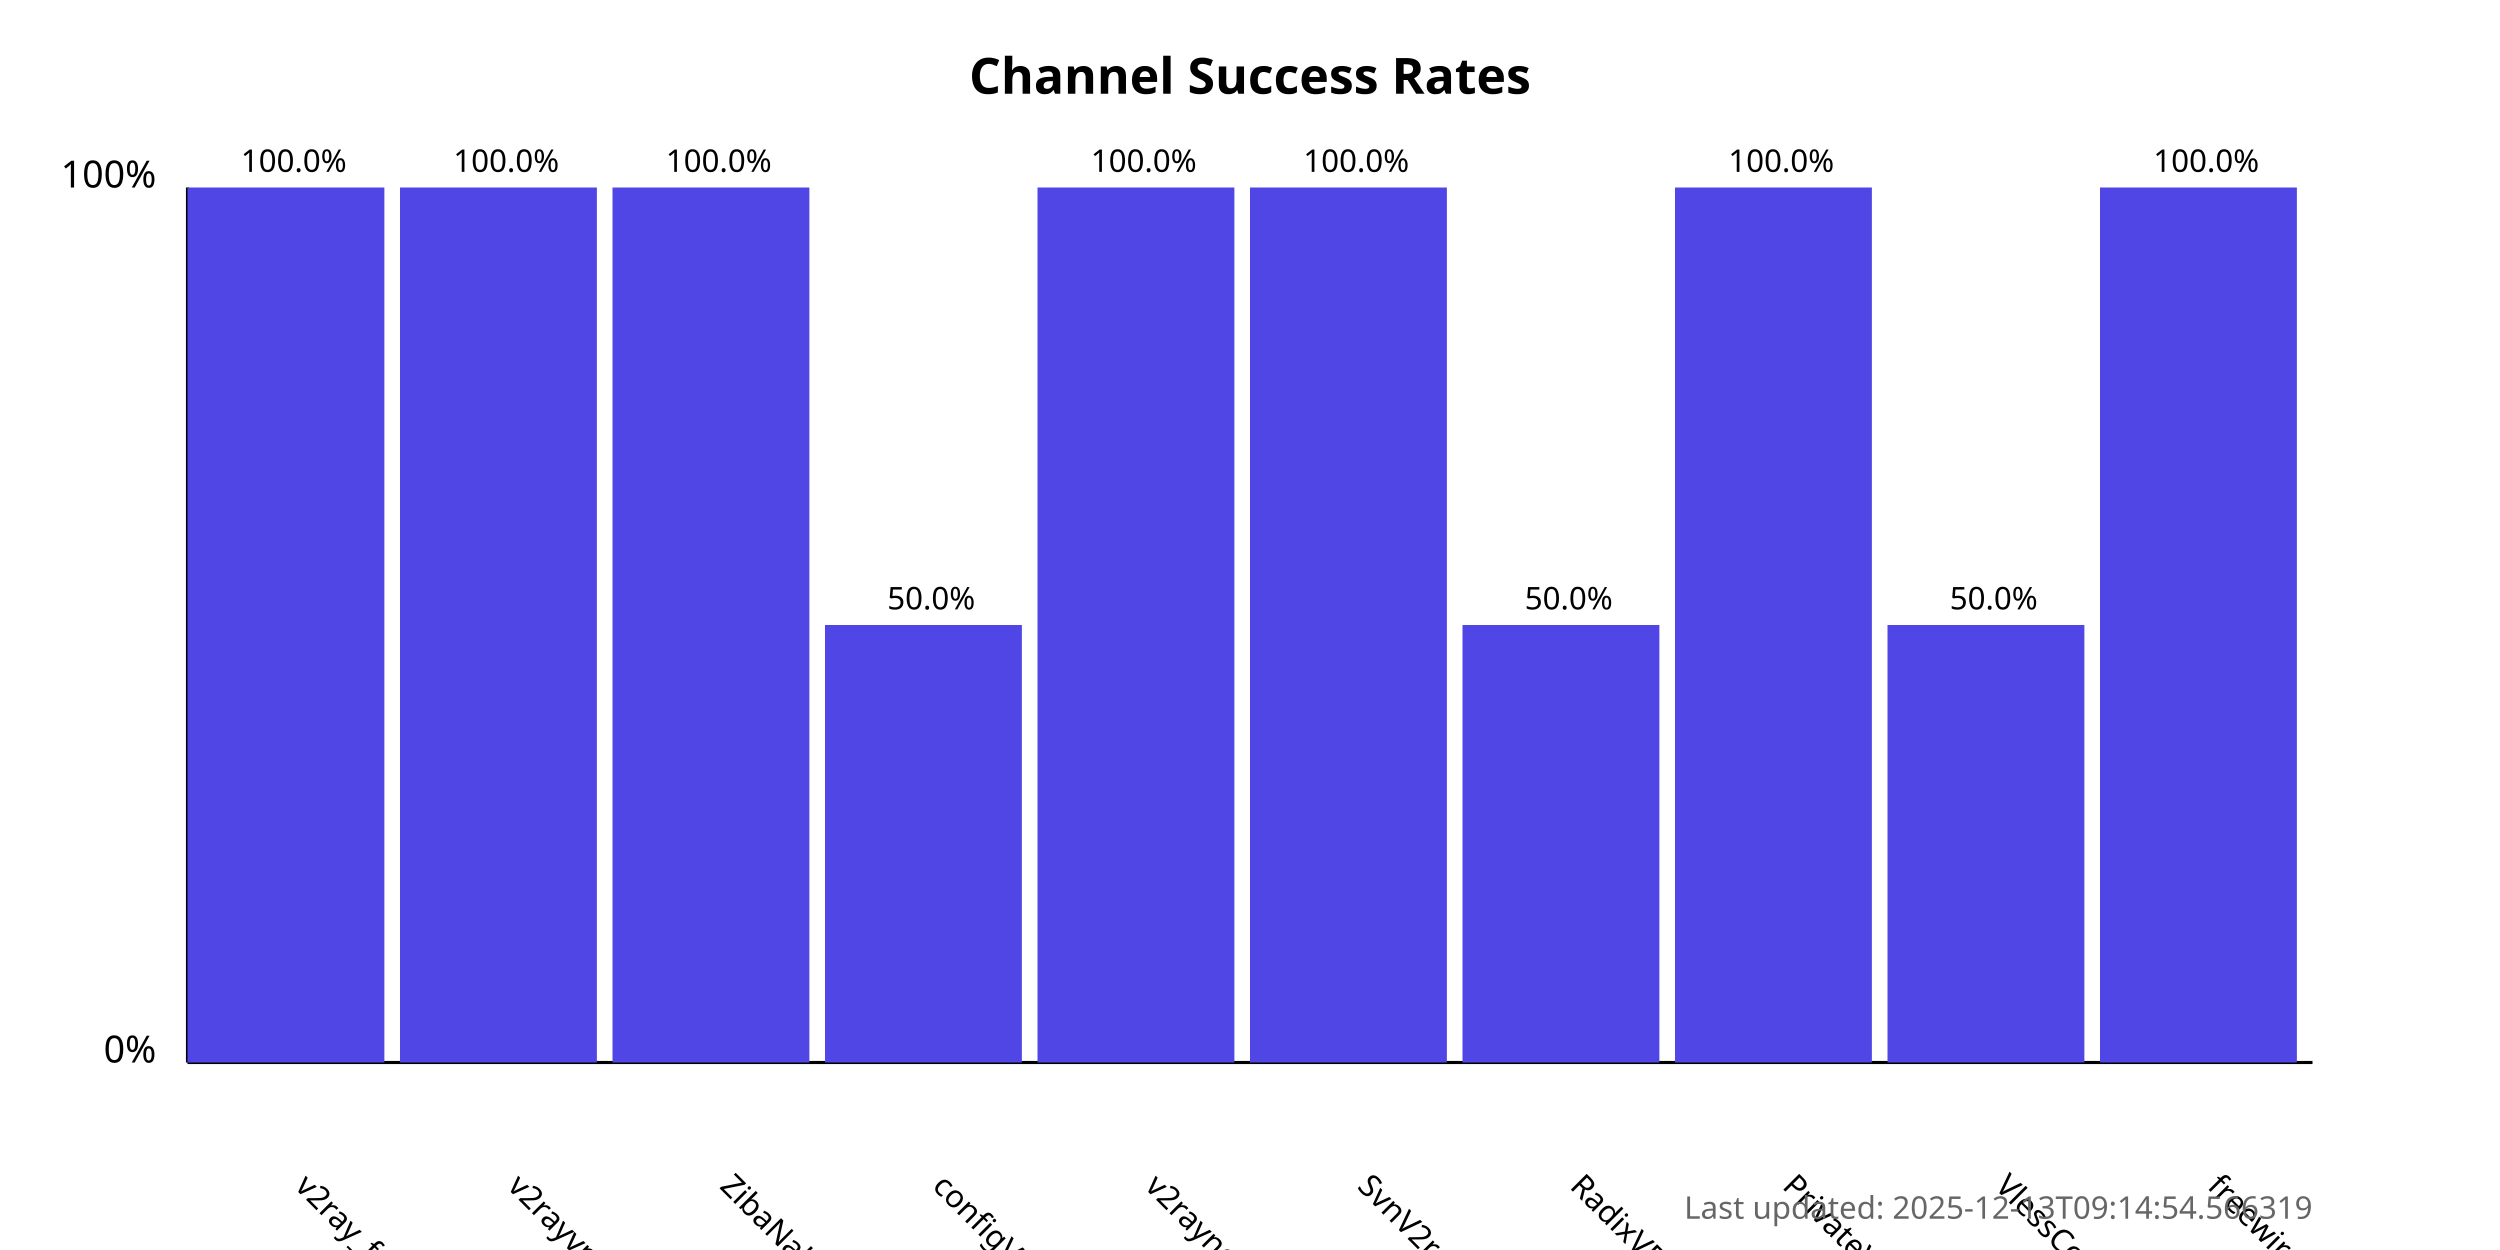
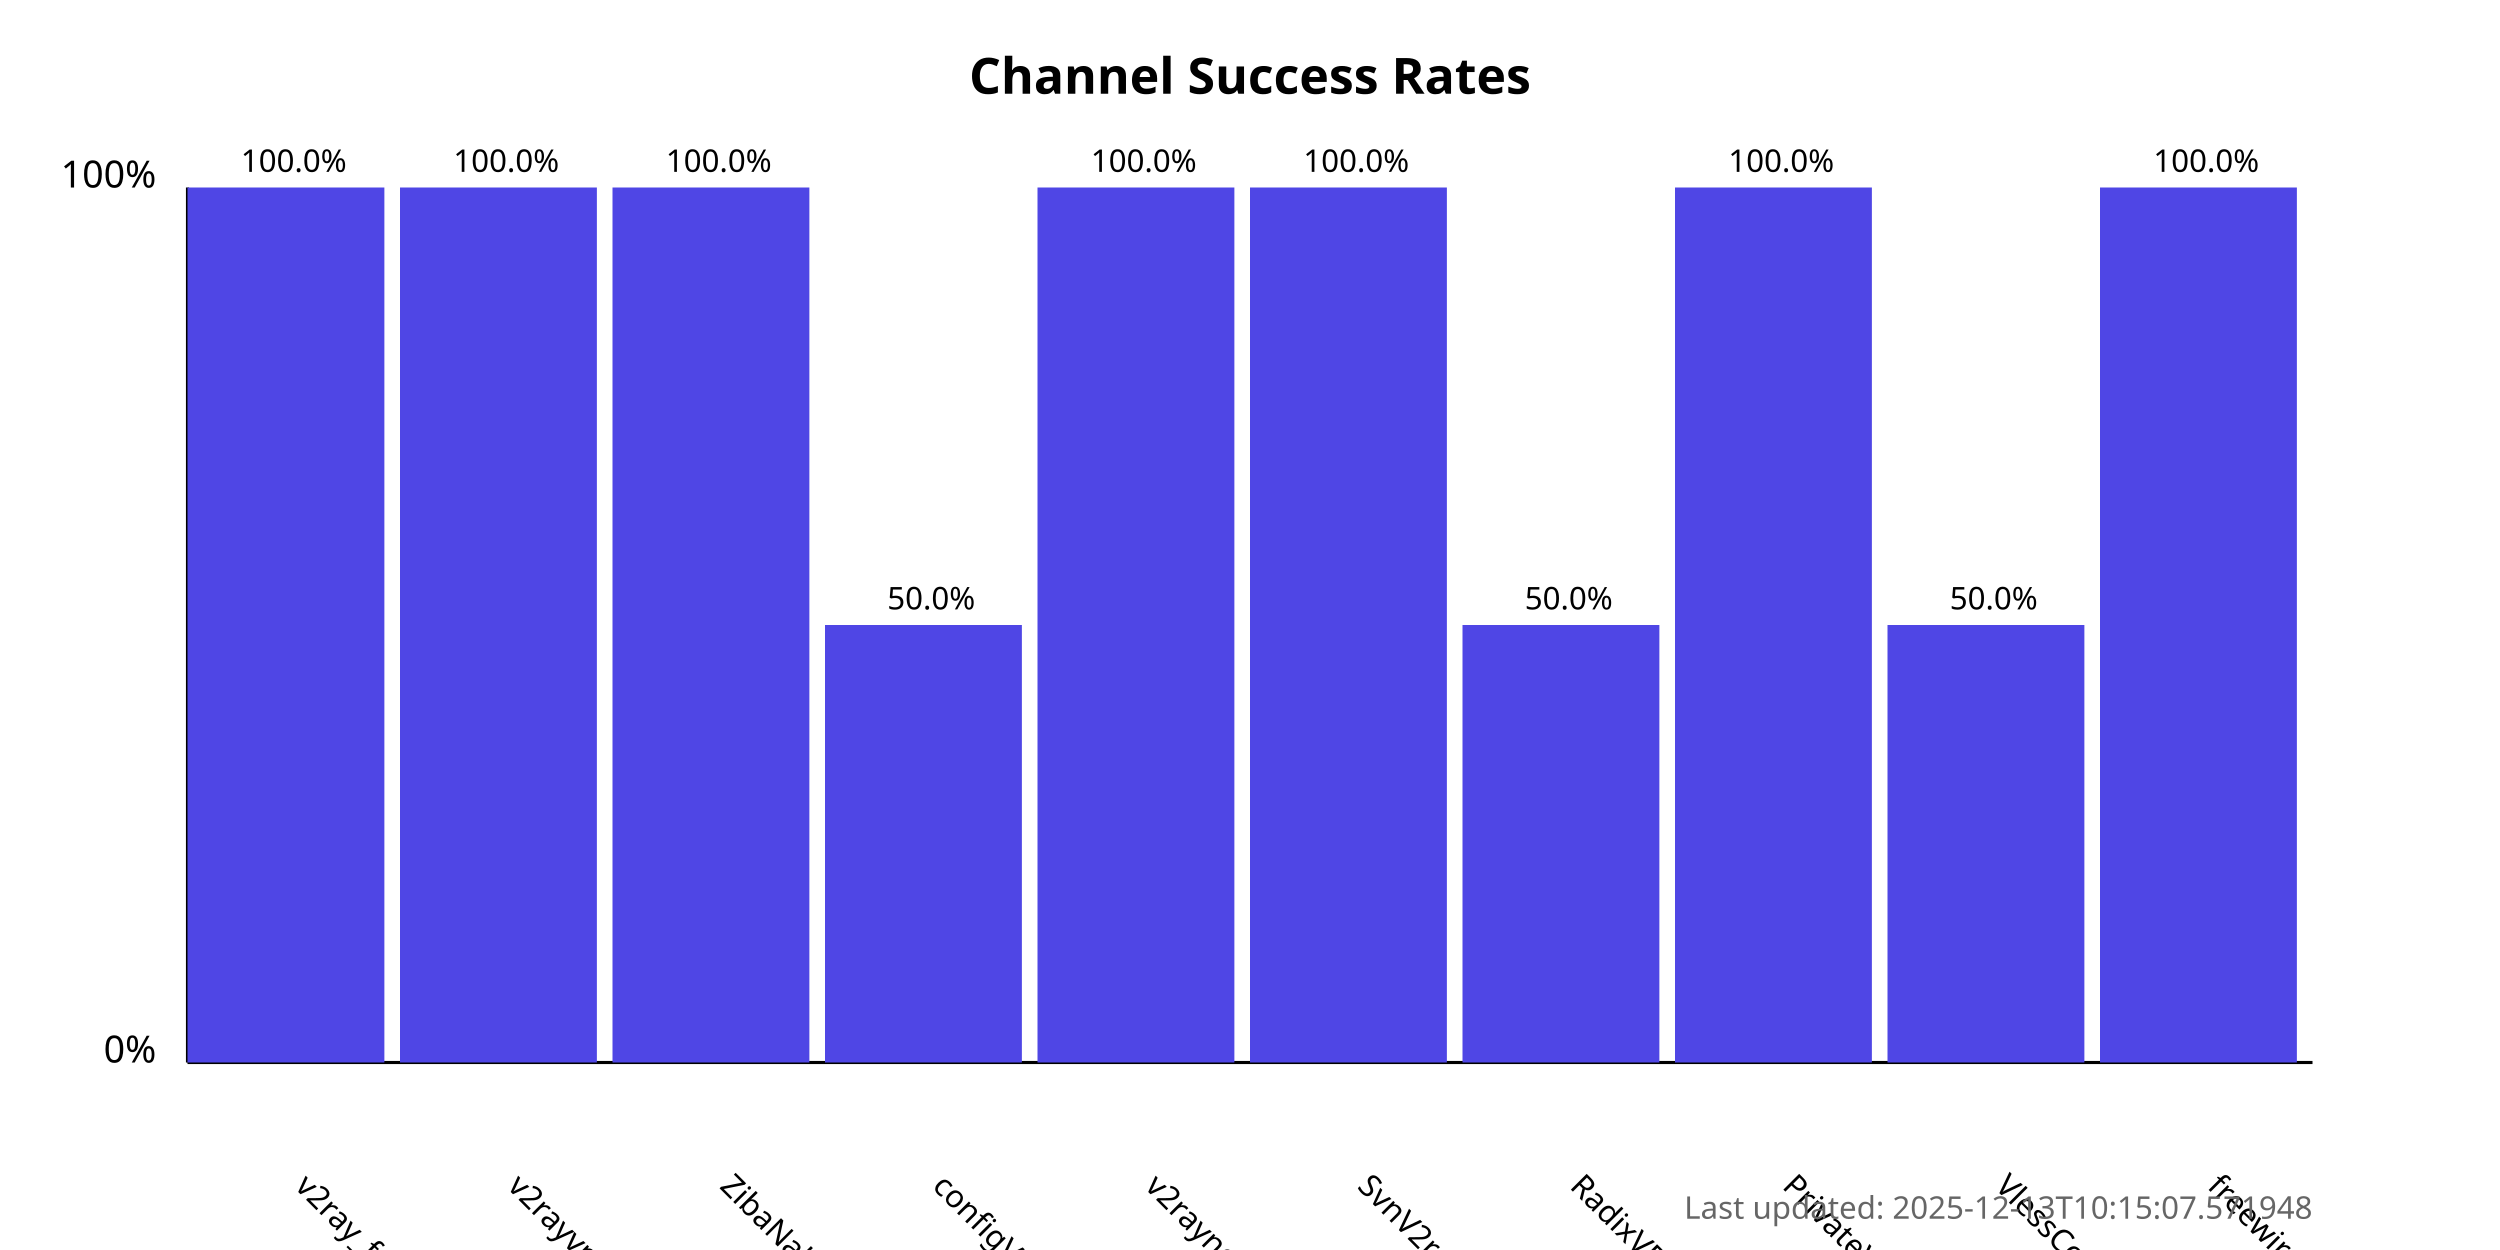
<svg xmlns="http://www.w3.org/2000/svg" width="800" height="400">
  <style>
            .chart-title { font: bold 16px sans-serif; }
            .axis-label { font: 12px sans-serif; }
            .tick-label { font: 10px sans-serif; }
            .bar { fill: #4f46e5; }
            .bar:hover { fill: #6366f1; }
            .timestamp { font: 10px sans-serif; fill: #666; }
        </style>
  <text x="400.0" y="30" text-anchor="middle" class="chart-title">
            Channel Success Rates
        </text>
  <line x1="60" y1="340" x2="60" y2="60" stroke="black" stroke-width="1" />
  <line x1="60" y1="340" x2="740" y2="340" stroke="black" stroke-width="1" />
  <text x="50" y="340" text-anchor="end" class="axis-label">0%</text>
  <text x="50" y="60" text-anchor="end" class="axis-label">100%</text>
  <g>
    <rect x="60" y="60.0" width="63.0" height="280.0" class="bar" />
    <text x="94.0" y="380" transform="rotate(45, 94.0, 380)" text-anchor="start" class="tick-label">
                v2ray_free_conf
            </text>
    <text x="94.0" y="55.0" text-anchor="middle" class="tick-label">
                100.0%
            </text>
  </g>
  <g>
    <rect x="128.0" y="60.0" width="63.0" height="280.0" class="bar" />
    <text x="162.0" y="380" transform="rotate(45, 162.0, 380)" text-anchor="start" class="tick-label">
                v2rayvpno
            </text>
    <text x="162.0" y="55.0" text-anchor="middle" class="tick-label">
                100.0%
            </text>
  </g>
  <g>
    <rect x="196.0" y="60.0" width="63.0" height="280.0" class="bar" />
    <text x="230.0" y="380" transform="rotate(45, 230.0, 380)" text-anchor="start" class="tick-label">
                ZibaNabz
            </text>
    <text x="230.0" y="55.0" text-anchor="middle" class="tick-label">
                100.0%
            </text>
  </g>
  <g>
    <rect x="264.0" y="200.0" width="63.0" height="140.0" class="bar" />
    <text x="298.0" y="380" transform="rotate(45, 298.0, 380)" text-anchor="start" class="tick-label">
                configV2rayForFree
            </text>
    <text x="298.0" y="195.0" text-anchor="middle" class="tick-label">
                50.0%
            </text>
  </g>
  <g>
    <rect x="332.0" y="60.0" width="63.0" height="280.0" class="bar" />
    <text x="366.0" y="380" transform="rotate(45, 366.0, 380)" text-anchor="start" class="tick-label">
                v2rayngvpn
            </text>
    <text x="366.0" y="55.0" text-anchor="middle" class="tick-label">
                100.0%
            </text>
  </g>
  <g>
    <rect x="400.0" y="60.0" width="63.0" height="280.0" class="bar" />
    <text x="434.0" y="380" transform="rotate(45, 434.0, 380)" text-anchor="start" class="tick-label">
                SvnV2ray
            </text>
    <text x="434.0" y="55.0" text-anchor="middle" class="tick-label">
                100.0%
            </text>
  </g>
  <g>
    <rect x="468.0" y="200.0" width="63.0" height="140.0" class="bar" />
    <text x="502.0" y="380" transform="rotate(45, 502.0, 380)" text-anchor="start" class="tick-label">
                RadixVPN
            </text>
    <text x="502.0" y="195.0" text-anchor="middle" class="tick-label">
                50.0%
            </text>
  </g>
  <g>
    <rect x="536.0" y="60.0" width="63.0" height="280.0" class="bar" />
    <text x="570.0" y="380" transform="rotate(45, 570.0, 380)" text-anchor="start" class="tick-label">
                PrivateVPNs
            </text>
    <text x="570.0" y="55.0" text-anchor="middle" class="tick-label">
                100.0%
            </text>
  </g>
  <g>
    <rect x="604.0" y="200.0" width="63.0" height="140.0" class="bar" />
    <text x="638.0" y="380" transform="rotate(45, 638.0, 380)" text-anchor="start" class="tick-label">
                VlessConfig
            </text>
    <text x="638.0" y="195.0" text-anchor="middle" class="tick-label">
                50.0%
            </text>
  </g>
  <g>
    <rect x="672.0" y="60.0" width="63.0" height="280.0" class="bar" />
    <text x="706.0" y="380" transform="rotate(45, 706.0, 380)" text-anchor="start" class="tick-label">
                freewireguard
            </text>
    <text x="706.0" y="55.0" text-anchor="middle" class="tick-label">
                100.0%
            </text>
  </g>
  <text x="740" y="390" text-anchor="end" class="timestamp">
-             Last updated: 2025-12-13T09:14:54.566319
+             Last updated: 2025-12-13T10:15:07.571948
        </text>
</svg>
